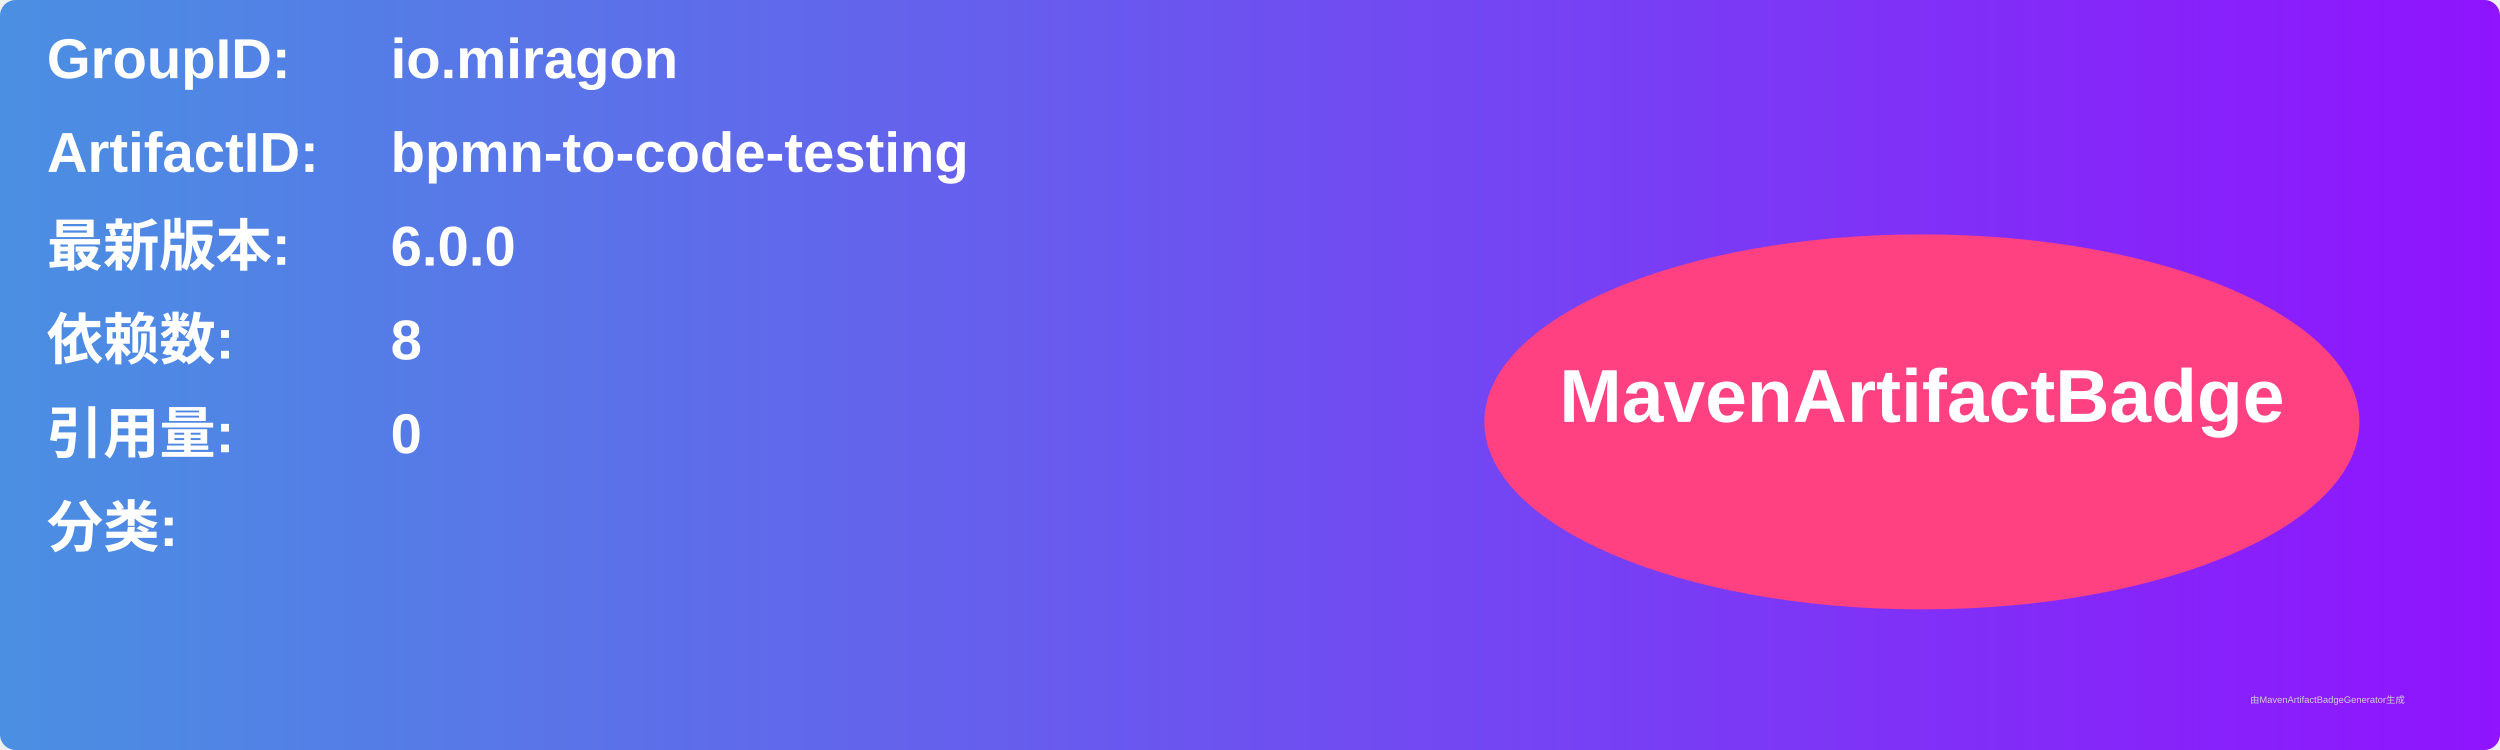
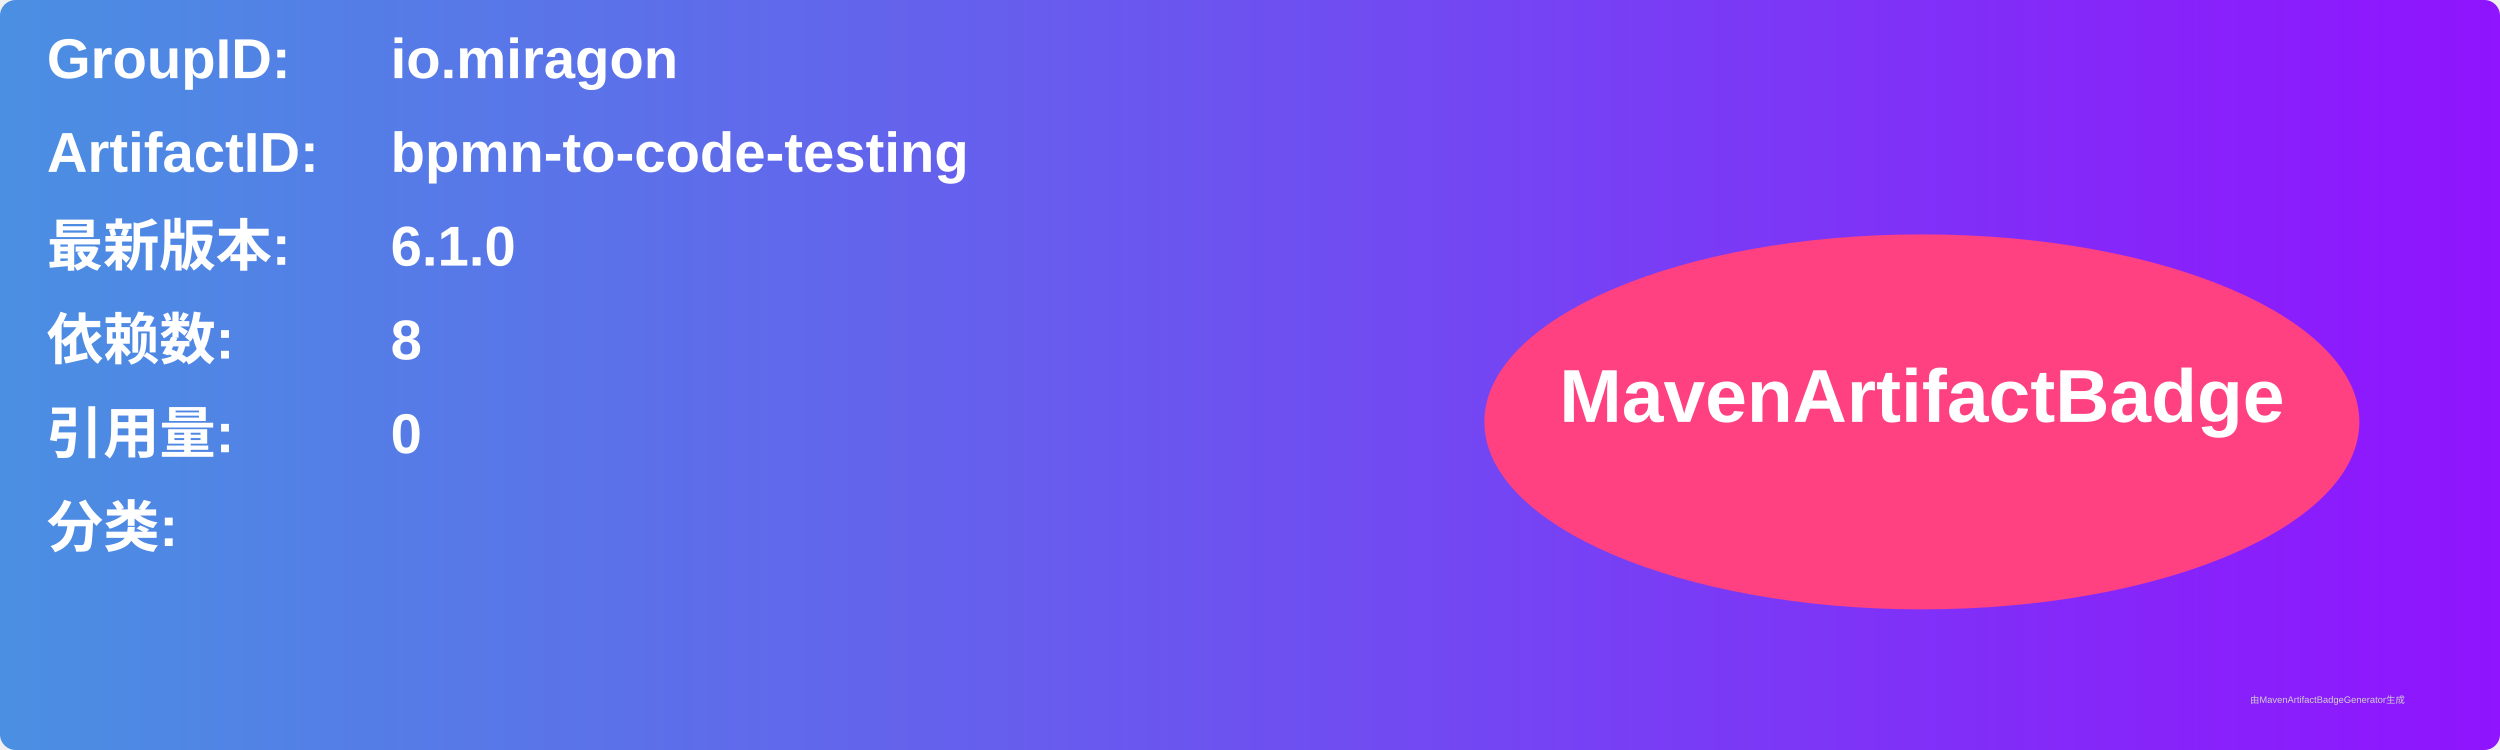
<svg xmlns="http://www.w3.org/2000/svg" width="800" height="240" viewBox="0 0 800 240">
  <linearGradient id="grad" x1="0%" y1="0%" x2="100%" y2="0%">
    <stop offset="0%" stop-color="#4a90e2" />
    <stop offset="100%" stop-color="#9013fe" />
  </linearGradient>
  <rect width="100%" height="100%" rx="5" ry="5" fill="url(#grad)" />
  <g transform="translate(15, 15)">
    <text x="0" y="10" font-family="Arial" font-size="18" fill="white" font-weight="bold" width="260">GroupID:</text>
    <text x="110" y="10" font-family="Arial" font-size="18" fill="white" font-weight="bold" width="460">io.miragon</text>
    <text x="0" y="40" font-family="Arial" font-size="18" fill="white" font-weight="bold" width="260">ArtifactID:</text>
    <text x="110" y="40" font-family="Arial" font-size="18" fill="white" font-weight="bold" width="460">bpmn-to-code-testing</text>
    <text x="0" y="70" font-family="Arial" font-size="18" fill="white" font-weight="bold">最新版本:</text>
    <text x="110" y="70" font-family="Arial" font-size="18" fill="white" font-weight="bold">
-       <tspan font-weight="bold">6.0.0</tspan>
+       <tspan font-weight="bold">6.1.0</tspan>
    </text>
    <text x="0" y="100" font-family="Arial" font-size="18" fill="white" font-weight="bold">依赖数: </text>
    <text x="110" y="100" font-family="Arial" font-size="18" fill="white">
      <tspan font-weight="bold">8</tspan>
    </text>
    <text x="0" y="130" font-family="Arial" font-size="18" fill="white" font-weight="bold">引用量: </text>
    <text x="110" y="130" font-family="Arial" font-size="18" fill="white">
      <tspan font-weight="bold">0</tspan>
    </text>
    <text x="0" y="160" font-family="Arial" font-size="18" fill="white" font-weight="bold">分类:</text>
    <text x="10" y="190" font-family="Arial" font-size="10" fill="white">
      <tspan font-weight="bold" />
    </text>
    <ellipse cx="600" cy="120" rx="140" ry="60" fill="#ff4081" />
    <text x="600" y="120" text-anchor="middle" font-family="Arial" font-size="24" fill="white" font-weight="bold">MavenArtifactBadge</text>
  </g>
  <text x="720" y="225" font-family="Arial" font-size="3" fill="#d0d0d0">由MavenArtifactBadgeGenerator生成</text>
</svg>
